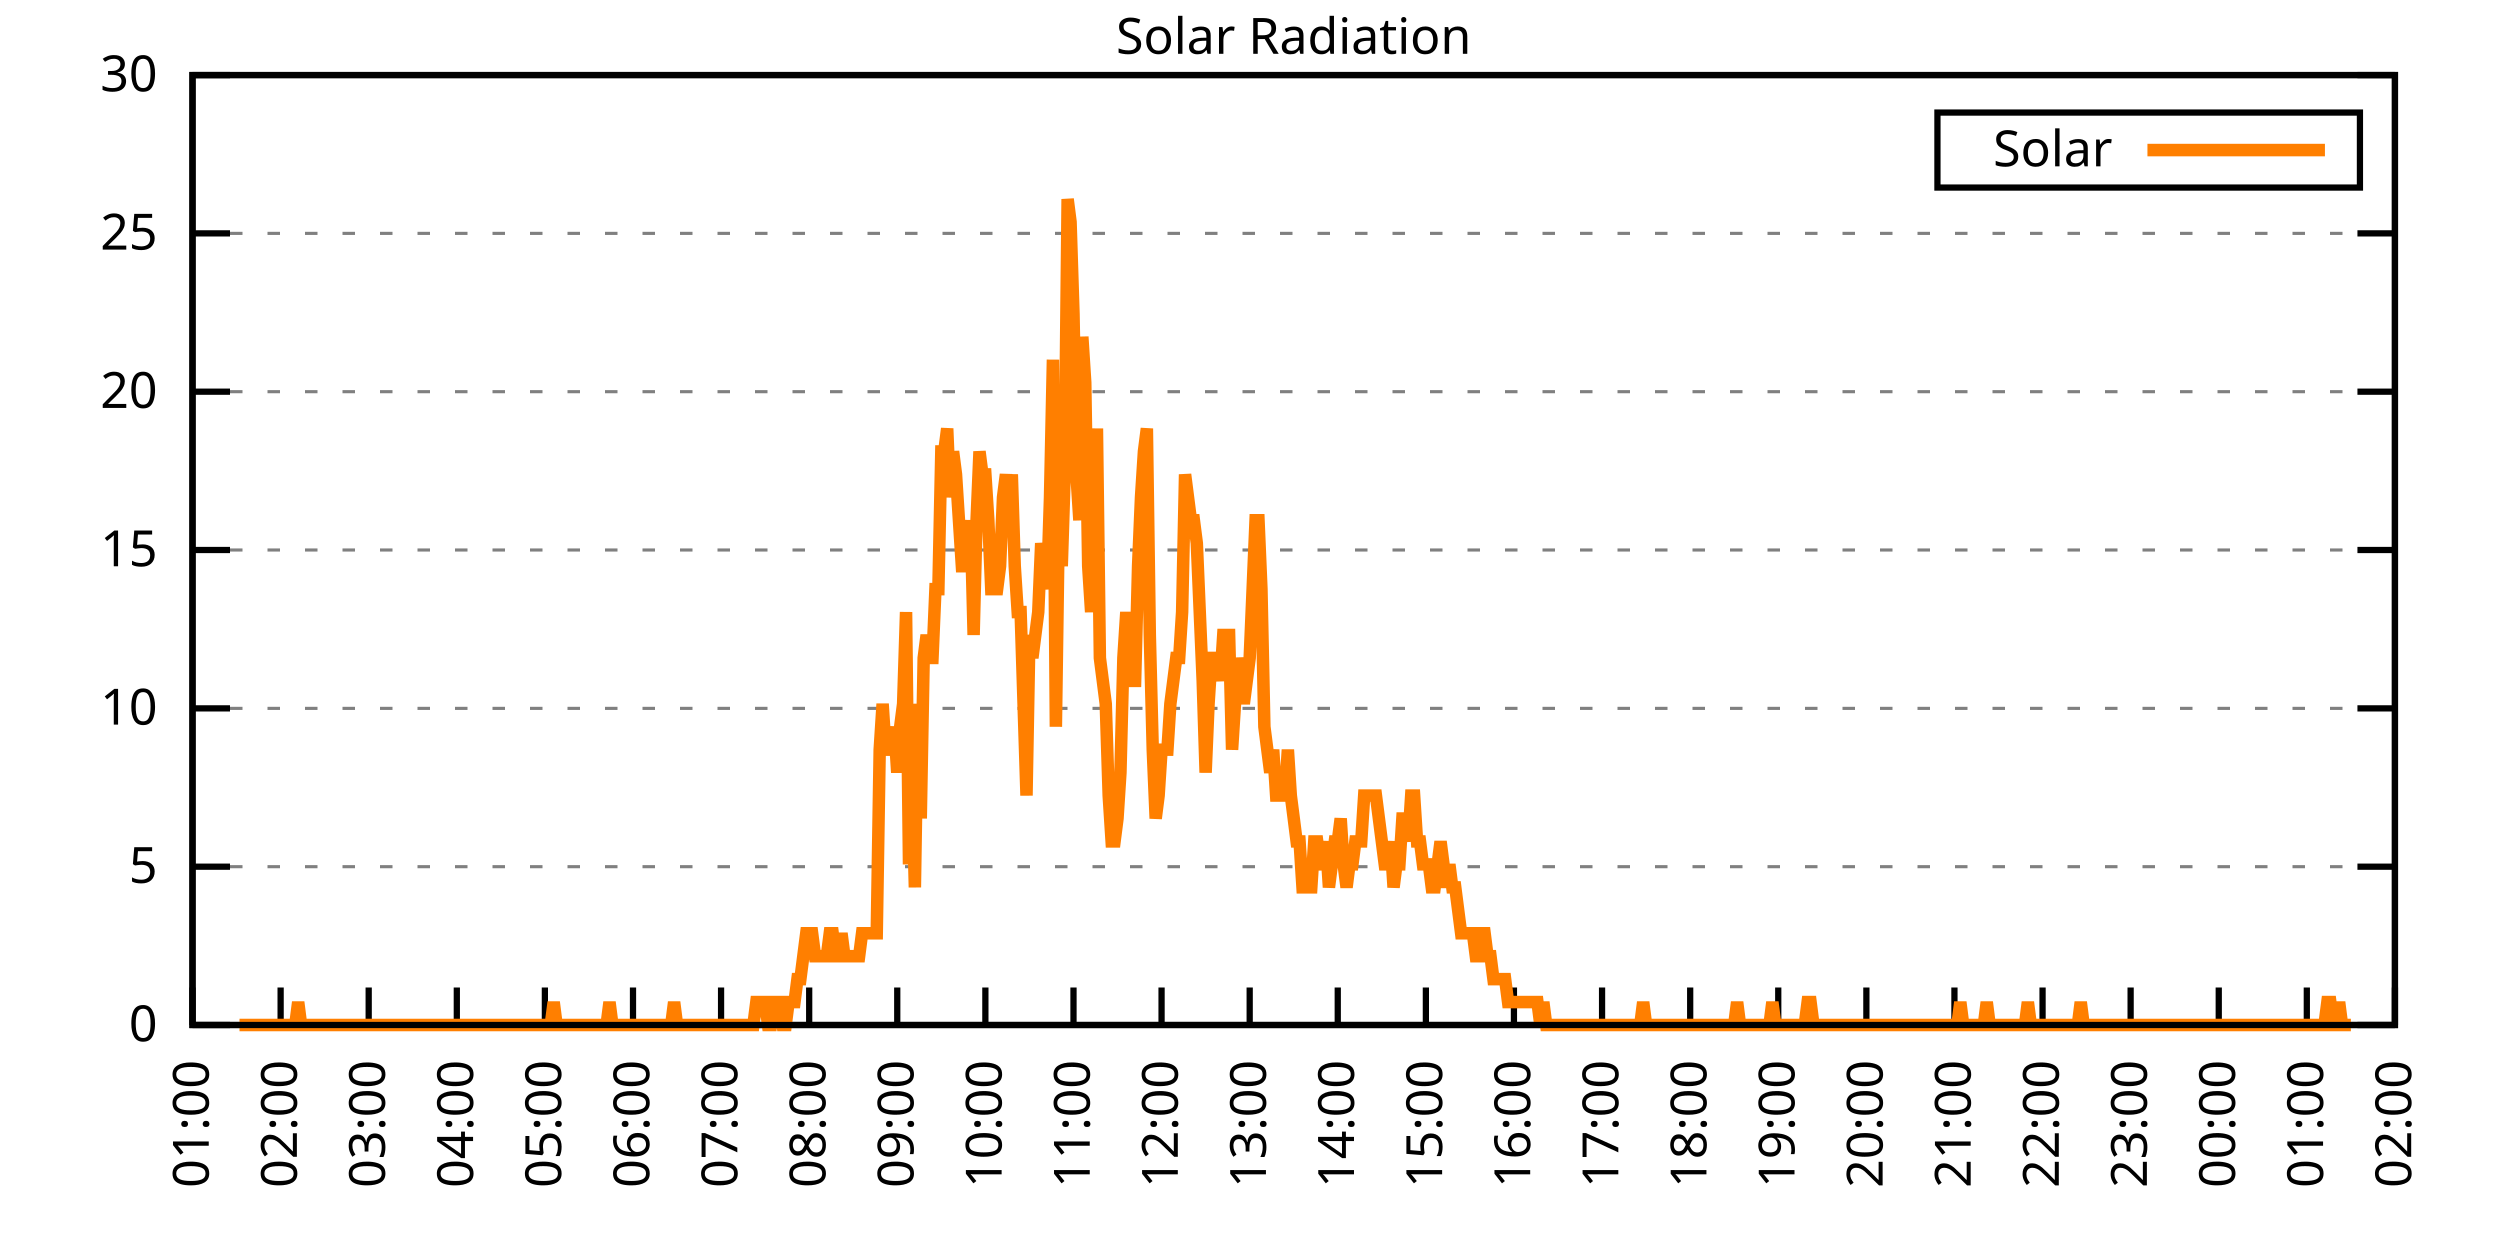
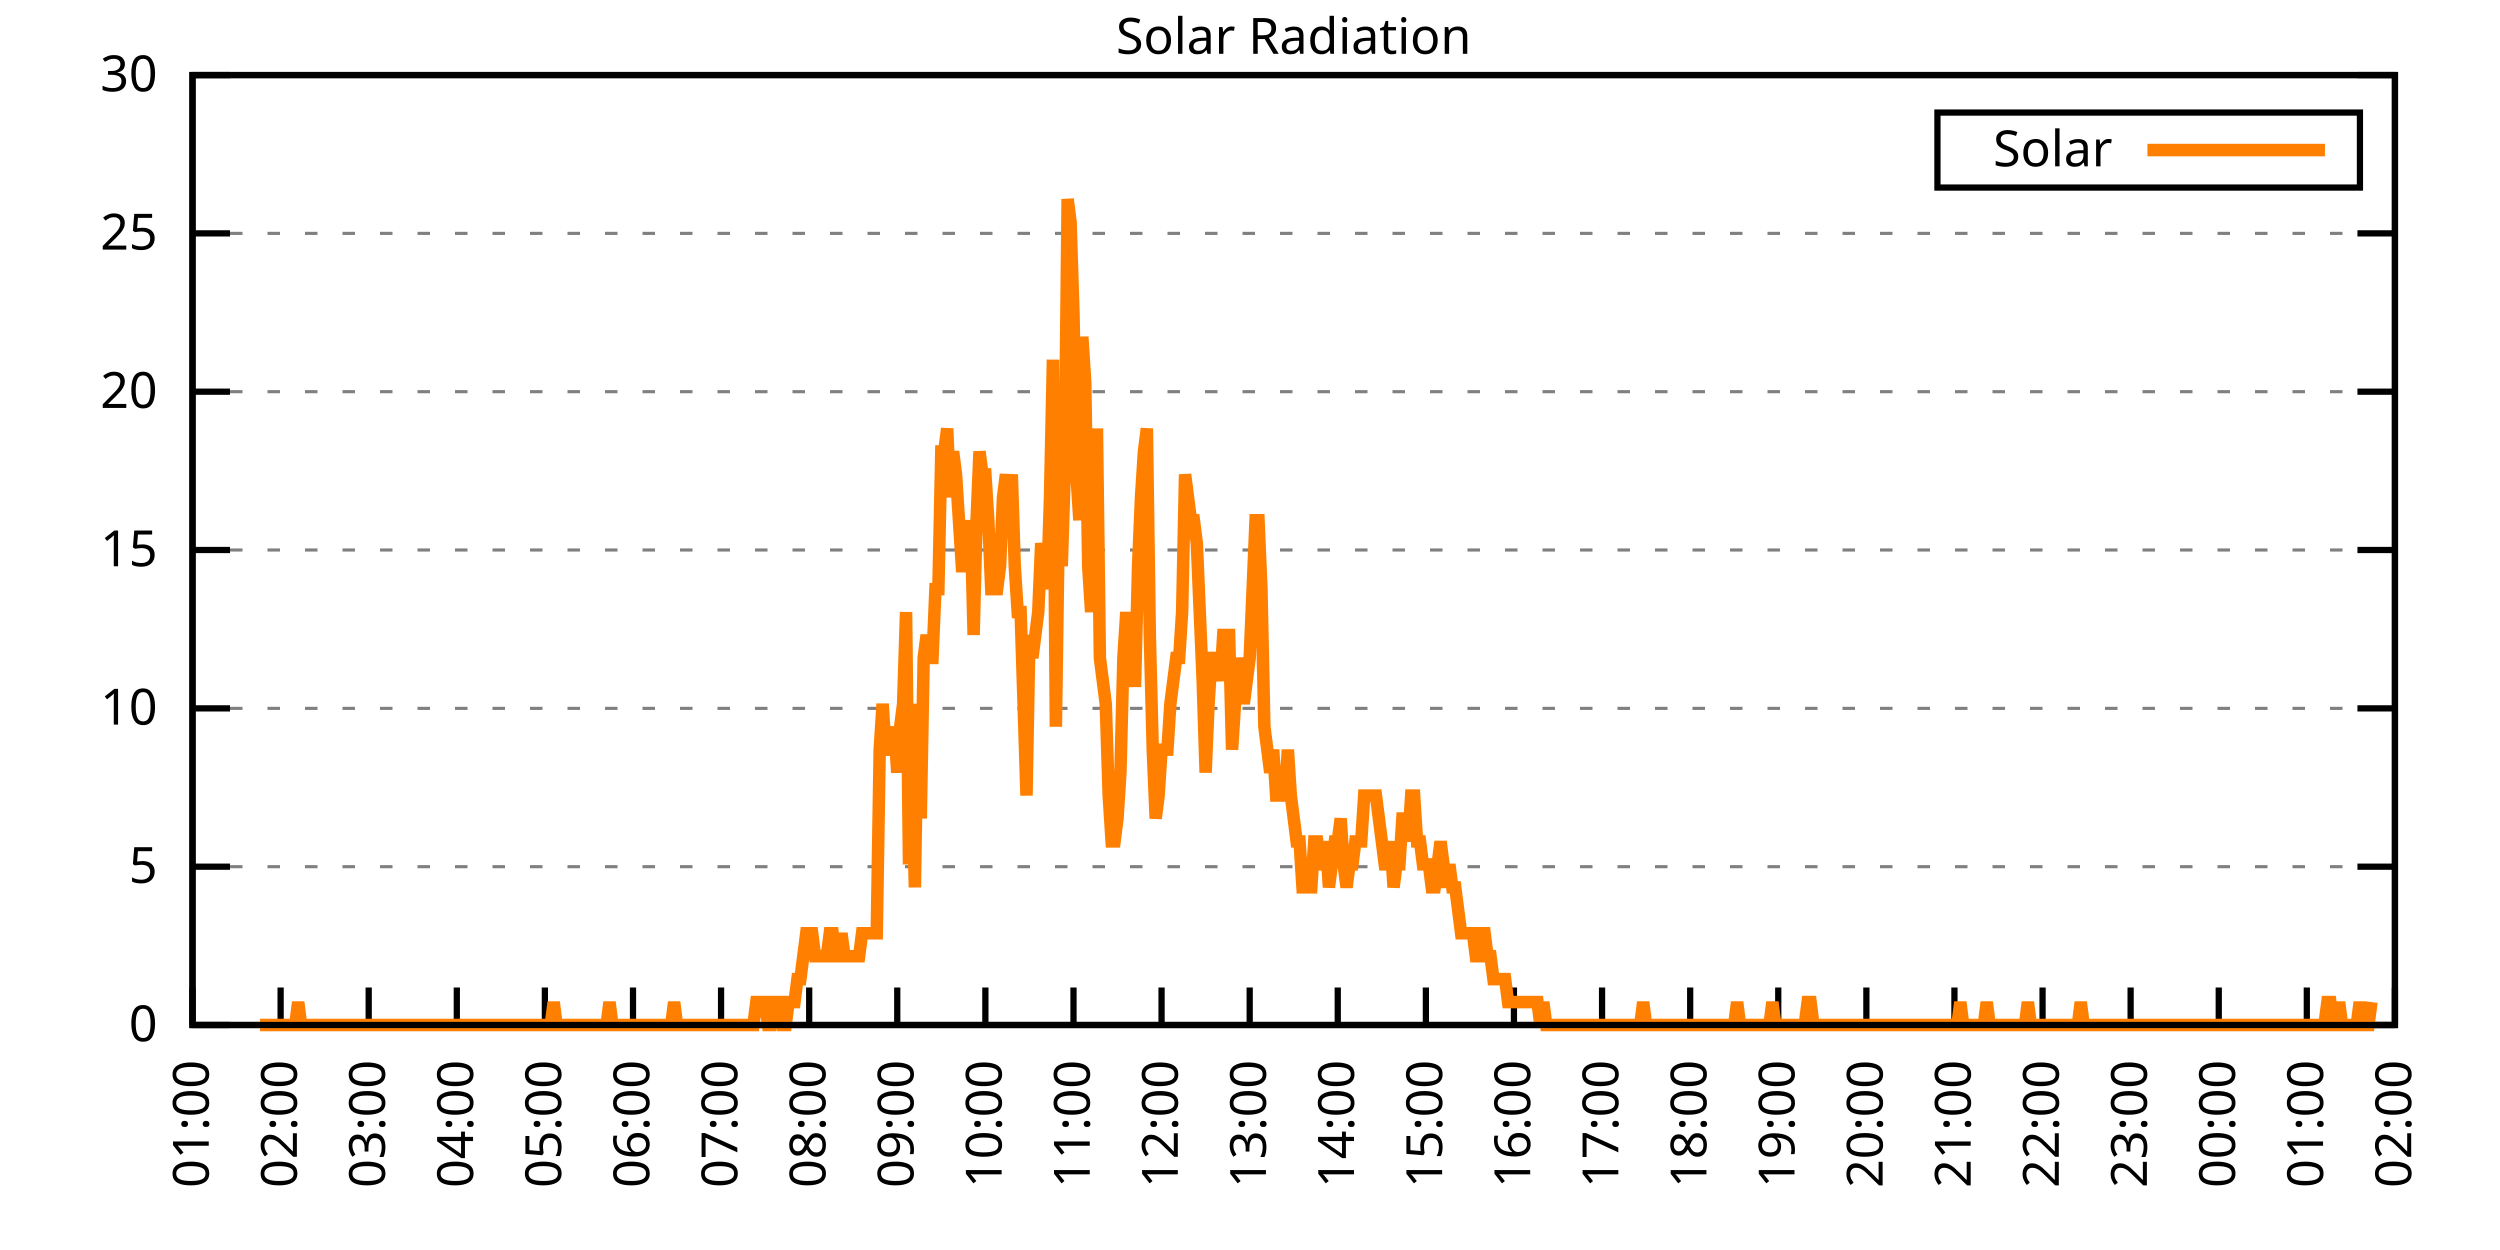
<svg xmlns="http://www.w3.org/2000/svg" xmlns:xlink="http://www.w3.org/1999/xlink" width="400" height="200" viewBox="0 0 400 200">
  <g id="gnuplot_canvas">
    <rect x="0" y="0" width="400" height="200" fill="none" />
    <defs>
      <circle id="gpDot" r="0.5" stroke-width="0.5" stroke="currentColor" />
      <path id="gpPt0" stroke-width="0.333" stroke="currentColor" d="M-1,0 h2 M0,-1 v2" />
      <path id="gpPt1" stroke-width="0.333" stroke="currentColor" d="M-1,-1 L1,1 M1,-1 L-1,1" />
      <path id="gpPt2" stroke-width="0.333" stroke="currentColor" d="M-1,0 L1,0 M0,-1 L0,1 M-1,-1 L1,1 M-1,1 L1,-1" />
      <rect id="gpPt3" stroke-width="0.333" stroke="currentColor" x="-1" y="-1" width="2" height="2" />
      <rect id="gpPt4" stroke-width="0.333" stroke="currentColor" fill="currentColor" x="-1" y="-1" width="2" height="2" />
      <circle id="gpPt5" stroke-width="0.333" stroke="currentColor" cx="0" cy="0" r="1" />
      <use xlink:href="#gpPt5" id="gpPt6" fill="currentColor" stroke="none" />
      <path id="gpPt7" stroke-width="0.333" stroke="currentColor" d="M0,-1.33 L-1.33,0.67 L1.33,0.67 z" />
      <use xlink:href="#gpPt7" id="gpPt8" fill="currentColor" stroke="none" />
      <use xlink:href="#gpPt7" id="gpPt9" stroke="currentColor" transform="rotate(180)" />
      <use xlink:href="#gpPt9" id="gpPt10" fill="currentColor" stroke="none" />
      <use xlink:href="#gpPt3" id="gpPt11" stroke="currentColor" transform="rotate(45)" />
      <use xlink:href="#gpPt11" id="gpPt12" fill="currentColor" stroke="none" />
      <path id="gpPt13" stroke-width="0.333" stroke="currentColor" d="M0,1.330 L1.265,0.411 L0.782,-1.067 L-0.782,-1.076 L-1.265,0.411 z" />
      <use xlink:href="#gpPt13" id="gpPt14" fill="currentColor" stroke="none" />
      <filter id="textbox" filterUnits="objectBoundingBox" x="0" y="0" height="1" width="1">
        <feFlood flood-color="white" flood-opacity="1" result="bgnd" />
        <feComposite in="SourceGraphic" in2="bgnd" operator="atop" />
      </filter>
      <filter id="greybox" filterUnits="objectBoundingBox" x="0" y="0" height="1" width="1">
        <feFlood flood-color="lightgrey" flood-opacity="1" result="grey" />
        <feComposite in="SourceGraphic" in2="grey" operator="atop" />
      </filter>
    </defs>
    <g fill="none" color="white" stroke="currentColor" stroke-width="1.00" stroke-linecap="butt" stroke-linejoin="miter">
</g>
    <g fill="none" color="black" stroke="currentColor" stroke-width="1.00" stroke-linecap="butt" stroke-linejoin="miter">
      <g stroke="none" shape-rendering="crispEdges">
        <polygon fill="rgb(255, 255, 255)" points="30.80,164.00 383.18,164.00 383.18,12.02 30.80,12.02 " />
      </g>
    </g>
    <g fill="none" color="black" stroke="currentColor" stroke-width="1.00" stroke-linecap="butt" stroke-linejoin="miter">
</g>
    <g fill="none" color="black" stroke="black" stroke-width="0.50" stroke-linecap="butt" stroke-linejoin="miter">
</g>
    <g fill="none" color="gray" stroke="currentColor" stroke-width="0.50" stroke-linecap="butt" stroke-linejoin="miter">
      <path stroke="gray" stroke-dasharray="2,4" class="gridline" d="M30.80,164.00 L383.19,164.00  " />
    </g>
    <g fill="none" color="gray" stroke="gray" stroke-width="1.00" stroke-linecap="butt" stroke-linejoin="miter">
</g>
    <g fill="none" color="black" stroke="currentColor" stroke-width="1.00" stroke-linecap="butt" stroke-linejoin="miter">
      <path stroke="black" d="M30.80,164.00 L36.80,164.00 M383.19,164.00 L377.19,164.00  " />
      <g transform="translate(25.20,166.60)" stroke="none" fill="black" font-family="Sans" font-size="8.00" text-anchor="end">
        <text>
          <tspan font-family="Sans"> 0</tspan>
        </text>
      </g>
    </g>
    <g fill="none" color="black" stroke="currentColor" stroke-width="1.00" stroke-linecap="butt" stroke-linejoin="miter">
</g>
    <g fill="none" color="black" stroke="black" stroke-width="0.50" stroke-linecap="butt" stroke-linejoin="miter">
</g>
    <g fill="none" color="gray" stroke="currentColor" stroke-width="0.50" stroke-linecap="butt" stroke-linejoin="miter">
      <path stroke="gray" stroke-dasharray="2,4" class="gridline" d="M30.80,138.67 L383.19,138.67  " />
    </g>
    <g fill="none" color="gray" stroke="gray" stroke-width="1.00" stroke-linecap="butt" stroke-linejoin="miter">
</g>
    <g fill="none" color="black" stroke="currentColor" stroke-width="1.00" stroke-linecap="butt" stroke-linejoin="miter">
      <path stroke="black" d="M30.80,138.67 L36.80,138.67 M383.19,138.67 L377.19,138.67  " />
      <g transform="translate(25.20,141.27)" stroke="none" fill="black" font-family="Sans" font-size="8.00" text-anchor="end">
        <text>
          <tspan font-family="Sans"> 5</tspan>
        </text>
      </g>
    </g>
    <g fill="none" color="black" stroke="currentColor" stroke-width="1.00" stroke-linecap="butt" stroke-linejoin="miter">
</g>
    <g fill="none" color="black" stroke="black" stroke-width="0.50" stroke-linecap="butt" stroke-linejoin="miter">
</g>
    <g fill="none" color="gray" stroke="currentColor" stroke-width="0.50" stroke-linecap="butt" stroke-linejoin="miter">
      <path stroke="gray" stroke-dasharray="2,4" class="gridline" d="M30.80,113.34 L383.19,113.34  " />
    </g>
    <g fill="none" color="gray" stroke="gray" stroke-width="1.00" stroke-linecap="butt" stroke-linejoin="miter">
</g>
    <g fill="none" color="black" stroke="currentColor" stroke-width="1.00" stroke-linecap="butt" stroke-linejoin="miter">
      <path stroke="black" d="M30.80,113.34 L36.80,113.34 M383.19,113.34 L377.19,113.34  " />
      <g transform="translate(25.20,115.94)" stroke="none" fill="black" font-family="Sans" font-size="8.00" text-anchor="end">
        <text>
          <tspan font-family="Sans"> 10</tspan>
        </text>
      </g>
    </g>
    <g fill="none" color="black" stroke="currentColor" stroke-width="1.00" stroke-linecap="butt" stroke-linejoin="miter">
</g>
    <g fill="none" color="black" stroke="black" stroke-width="0.50" stroke-linecap="butt" stroke-linejoin="miter">
</g>
    <g fill="none" color="gray" stroke="currentColor" stroke-width="0.50" stroke-linecap="butt" stroke-linejoin="miter">
      <path stroke="gray" stroke-dasharray="2,4" class="gridline" d="M30.80,88.00 L383.19,88.00  " />
    </g>
    <g fill="none" color="gray" stroke="gray" stroke-width="1.00" stroke-linecap="butt" stroke-linejoin="miter">
</g>
    <g fill="none" color="black" stroke="currentColor" stroke-width="1.00" stroke-linecap="butt" stroke-linejoin="miter">
      <path stroke="black" d="M30.80,88.00 L36.80,88.00 M383.19,88.00 L377.19,88.00  " />
      <g transform="translate(25.20,90.60)" stroke="none" fill="black" font-family="Sans" font-size="8.00" text-anchor="end">
        <text>
          <tspan font-family="Sans"> 15</tspan>
        </text>
      </g>
    </g>
    <g fill="none" color="black" stroke="currentColor" stroke-width="1.00" stroke-linecap="butt" stroke-linejoin="miter">
</g>
    <g fill="none" color="black" stroke="black" stroke-width="0.50" stroke-linecap="butt" stroke-linejoin="miter">
</g>
    <g fill="none" color="gray" stroke="currentColor" stroke-width="0.50" stroke-linecap="butt" stroke-linejoin="miter">
      <path stroke="gray" stroke-dasharray="2,4" class="gridline" d="M30.80,62.67 L383.19,62.67  " />
    </g>
    <g fill="none" color="gray" stroke="gray" stroke-width="1.00" stroke-linecap="butt" stroke-linejoin="miter">
</g>
    <g fill="none" color="black" stroke="currentColor" stroke-width="1.00" stroke-linecap="butt" stroke-linejoin="miter">
      <path stroke="black" d="M30.80,62.67 L36.80,62.67 M383.19,62.67 L377.19,62.67  " />
      <g transform="translate(25.20,65.27)" stroke="none" fill="black" font-family="Sans" font-size="8.00" text-anchor="end">
        <text>
          <tspan font-family="Sans"> 20</tspan>
        </text>
      </g>
    </g>
    <g fill="none" color="black" stroke="currentColor" stroke-width="1.00" stroke-linecap="butt" stroke-linejoin="miter">
</g>
    <g fill="none" color="black" stroke="black" stroke-width="0.50" stroke-linecap="butt" stroke-linejoin="miter">
</g>
    <g fill="none" color="gray" stroke="currentColor" stroke-width="0.50" stroke-linecap="butt" stroke-linejoin="miter">
      <path stroke="gray" stroke-dasharray="2,4" class="gridline" d="M30.80,37.34 L383.19,37.34  " />
    </g>
    <g fill="none" color="gray" stroke="gray" stroke-width="1.00" stroke-linecap="butt" stroke-linejoin="miter">
</g>
    <g fill="none" color="black" stroke="currentColor" stroke-width="1.00" stroke-linecap="butt" stroke-linejoin="miter">
      <path stroke="black" d="M30.80,37.34 L36.80,37.34 M383.19,37.34 L377.19,37.34  " />
      <g transform="translate(25.20,39.94)" stroke="none" fill="black" font-family="Sans" font-size="8.00" text-anchor="end">
        <text>
          <tspan font-family="Sans"> 25</tspan>
        </text>
      </g>
    </g>
    <g fill="none" color="black" stroke="currentColor" stroke-width="1.00" stroke-linecap="butt" stroke-linejoin="miter">
</g>
    <g fill="none" color="black" stroke="black" stroke-width="0.50" stroke-linecap="butt" stroke-linejoin="miter">
</g>
    <g fill="none" color="gray" stroke="currentColor" stroke-width="0.50" stroke-linecap="butt" stroke-linejoin="miter">
      <path stroke="gray" stroke-dasharray="2,4" class="gridline" d="M30.80,12.01 L383.19,12.01  " />
    </g>
    <g fill="none" color="gray" stroke="gray" stroke-width="1.00" stroke-linecap="butt" stroke-linejoin="miter">
</g>
    <g fill="none" color="black" stroke="currentColor" stroke-width="1.00" stroke-linecap="butt" stroke-linejoin="miter">
      <path stroke="black" d="M30.80,12.01 L36.80,12.01 M383.19,12.01 L377.19,12.01  " />
      <g transform="translate(25.20,14.61)" stroke="none" fill="black" font-family="Sans" font-size="8.00" text-anchor="end">
        <text>
          <tspan font-family="Sans"> 30</tspan>
        </text>
      </g>
    </g>
    <g fill="none" color="black" stroke="currentColor" stroke-width="1.00" stroke-linecap="butt" stroke-linejoin="miter">
      <path stroke="black" d="M30.80,164.00 L30.80,158.00  " />
      <g transform="translate(33.40,169.60) rotate(270.00)" stroke="none" fill="black" font-family="Sans" font-size="8.00" text-anchor="end">
        <text>
          <tspan font-family="Sans">01:00</tspan>
        </text>
      </g>
    </g>
    <g fill="none" color="black" stroke="currentColor" stroke-width="1.00" stroke-linecap="butt" stroke-linejoin="miter">
      <path stroke="black" d="M44.90,164.00 L44.90,158.00  " />
      <g transform="translate(47.50,169.60) rotate(270.00)" stroke="none" fill="black" font-family="Sans" font-size="8.00" text-anchor="end">
        <text>
          <tspan font-family="Sans">02:00</tspan>
        </text>
      </g>
    </g>
    <g fill="none" color="black" stroke="currentColor" stroke-width="1.00" stroke-linecap="butt" stroke-linejoin="miter">
      <path stroke="black" d="M58.99,164.00 L58.99,158.00  " />
      <g transform="translate(61.59,169.60) rotate(270.00)" stroke="none" fill="black" font-family="Sans" font-size="8.00" text-anchor="end">
        <text>
          <tspan font-family="Sans">03:00</tspan>
        </text>
      </g>
    </g>
    <g fill="none" color="black" stroke="currentColor" stroke-width="1.00" stroke-linecap="butt" stroke-linejoin="miter">
      <path stroke="black" d="M73.09,164.00 L73.09,158.00  " />
      <g transform="translate(75.69,169.60) rotate(270.00)" stroke="none" fill="black" font-family="Sans" font-size="8.00" text-anchor="end">
        <text>
          <tspan font-family="Sans">04:00</tspan>
        </text>
      </g>
    </g>
    <g fill="none" color="black" stroke="currentColor" stroke-width="1.00" stroke-linecap="butt" stroke-linejoin="miter">
      <path stroke="black" d="M87.18,164.00 L87.18,158.00  " />
      <g transform="translate(89.78,169.60) rotate(270.00)" stroke="none" fill="black" font-family="Sans" font-size="8.00" text-anchor="end">
        <text>
          <tspan font-family="Sans">05:00</tspan>
        </text>
      </g>
    </g>
    <g fill="none" color="black" stroke="currentColor" stroke-width="1.00" stroke-linecap="butt" stroke-linejoin="miter">
      <path stroke="black" d="M101.28,164.00 L101.28,158.00  " />
      <g transform="translate(103.88,169.60) rotate(270.00)" stroke="none" fill="black" font-family="Sans" font-size="8.00" text-anchor="end">
        <text>
          <tspan font-family="Sans">06:00</tspan>
        </text>
      </g>
    </g>
    <g fill="none" color="black" stroke="currentColor" stroke-width="1.00" stroke-linecap="butt" stroke-linejoin="miter">
      <path stroke="black" d="M115.37,164.00 L115.37,158.00  " />
      <g transform="translate(117.97,169.60) rotate(270.00)" stroke="none" fill="black" font-family="Sans" font-size="8.00" text-anchor="end">
        <text>
          <tspan font-family="Sans">07:00</tspan>
        </text>
      </g>
    </g>
    <g fill="none" color="black" stroke="currentColor" stroke-width="1.00" stroke-linecap="butt" stroke-linejoin="miter">
      <path stroke="black" d="M129.47,164.00 L129.47,158.00  " />
      <g transform="translate(132.07,169.60) rotate(270.00)" stroke="none" fill="black" font-family="Sans" font-size="8.00" text-anchor="end">
        <text>
          <tspan font-family="Sans">08:00</tspan>
        </text>
      </g>
    </g>
    <g fill="none" color="black" stroke="currentColor" stroke-width="1.00" stroke-linecap="butt" stroke-linejoin="miter">
      <path stroke="black" d="M143.56,164.00 L143.56,158.00  " />
      <g transform="translate(146.16,169.60) rotate(270.00)" stroke="none" fill="black" font-family="Sans" font-size="8.00" text-anchor="end">
        <text>
          <tspan font-family="Sans">09:00</tspan>
        </text>
      </g>
    </g>
    <g fill="none" color="black" stroke="currentColor" stroke-width="1.00" stroke-linecap="butt" stroke-linejoin="miter">
      <path stroke="black" d="M157.66,164.00 L157.66,158.00  " />
      <g transform="translate(160.26,169.60) rotate(270.00)" stroke="none" fill="black" font-family="Sans" font-size="8.00" text-anchor="end">
        <text>
          <tspan font-family="Sans">10:00</tspan>
        </text>
      </g>
    </g>
    <g fill="none" color="black" stroke="currentColor" stroke-width="1.00" stroke-linecap="butt" stroke-linejoin="miter">
      <path stroke="black" d="M171.76,164.00 L171.76,158.00  " />
      <g transform="translate(174.36,169.60) rotate(270.00)" stroke="none" fill="black" font-family="Sans" font-size="8.00" text-anchor="end">
        <text>
          <tspan font-family="Sans">11:00</tspan>
        </text>
      </g>
    </g>
    <g fill="none" color="black" stroke="currentColor" stroke-width="1.00" stroke-linecap="butt" stroke-linejoin="miter">
      <path stroke="black" d="M185.85,164.00 L185.85,158.00  " />
      <g transform="translate(188.45,169.60) rotate(270.00)" stroke="none" fill="black" font-family="Sans" font-size="8.00" text-anchor="end">
        <text>
          <tspan font-family="Sans">12:00</tspan>
        </text>
      </g>
    </g>
    <g fill="none" color="black" stroke="currentColor" stroke-width="1.00" stroke-linecap="butt" stroke-linejoin="miter">
      <path stroke="black" d="M199.95,164.00 L199.95,158.00  " />
      <g transform="translate(202.55,169.60) rotate(270.00)" stroke="none" fill="black" font-family="Sans" font-size="8.00" text-anchor="end">
        <text>
          <tspan font-family="Sans">13:00</tspan>
        </text>
      </g>
    </g>
    <g fill="none" color="black" stroke="currentColor" stroke-width="1.00" stroke-linecap="butt" stroke-linejoin="miter">
      <path stroke="black" d="M214.04,164.00 L214.04,158.00  " />
      <g transform="translate(216.64,169.60) rotate(270.00)" stroke="none" fill="black" font-family="Sans" font-size="8.00" text-anchor="end">
        <text>
          <tspan font-family="Sans">14:00</tspan>
        </text>
      </g>
    </g>
    <g fill="none" color="black" stroke="currentColor" stroke-width="1.00" stroke-linecap="butt" stroke-linejoin="miter">
      <path stroke="black" d="M228.14,164.00 L228.14,158.00  " />
      <g transform="translate(230.74,169.60) rotate(270.00)" stroke="none" fill="black" font-family="Sans" font-size="8.00" text-anchor="end">
        <text>
          <tspan font-family="Sans">15:00</tspan>
        </text>
      </g>
    </g>
    <g fill="none" color="black" stroke="currentColor" stroke-width="1.00" stroke-linecap="butt" stroke-linejoin="miter">
      <path stroke="black" d="M242.23,164.00 L242.23,158.00  " />
      <g transform="translate(244.83,169.60) rotate(270.00)" stroke="none" fill="black" font-family="Sans" font-size="8.00" text-anchor="end">
        <text>
          <tspan font-family="Sans">16:00</tspan>
        </text>
      </g>
    </g>
    <g fill="none" color="black" stroke="currentColor" stroke-width="1.00" stroke-linecap="butt" stroke-linejoin="miter">
      <path stroke="black" d="M256.33,164.00 L256.33,158.00  " />
      <g transform="translate(258.93,169.60) rotate(270.00)" stroke="none" fill="black" font-family="Sans" font-size="8.00" text-anchor="end">
        <text>
          <tspan font-family="Sans">17:00</tspan>
        </text>
      </g>
    </g>
    <g fill="none" color="black" stroke="currentColor" stroke-width="1.00" stroke-linecap="butt" stroke-linejoin="miter">
      <path stroke="black" d="M270.43,164.00 L270.43,158.00  " />
      <g transform="translate(273.03,169.60) rotate(270.00)" stroke="none" fill="black" font-family="Sans" font-size="8.00" text-anchor="end">
        <text>
          <tspan font-family="Sans">18:00</tspan>
        </text>
      </g>
    </g>
    <g fill="none" color="black" stroke="currentColor" stroke-width="1.00" stroke-linecap="butt" stroke-linejoin="miter">
      <path stroke="black" d="M284.52,164.00 L284.52,158.00  " />
      <g transform="translate(287.12,169.60) rotate(270.00)" stroke="none" fill="black" font-family="Sans" font-size="8.00" text-anchor="end">
        <text>
          <tspan font-family="Sans">19:00</tspan>
        </text>
      </g>
    </g>
    <g fill="none" color="black" stroke="currentColor" stroke-width="1.00" stroke-linecap="butt" stroke-linejoin="miter">
      <path stroke="black" d="M298.62,164.00 L298.62,158.00  " />
      <g transform="translate(301.22,169.60) rotate(270.00)" stroke="none" fill="black" font-family="Sans" font-size="8.00" text-anchor="end">
        <text>
          <tspan font-family="Sans">20:00</tspan>
        </text>
      </g>
    </g>
    <g fill="none" color="black" stroke="currentColor" stroke-width="1.00" stroke-linecap="butt" stroke-linejoin="miter">
      <path stroke="black" d="M312.71,164.00 L312.71,158.00  " />
      <g transform="translate(315.31,169.60) rotate(270.00)" stroke="none" fill="black" font-family="Sans" font-size="8.00" text-anchor="end">
        <text>
          <tspan font-family="Sans">21:00</tspan>
        </text>
      </g>
    </g>
    <g fill="none" color="black" stroke="currentColor" stroke-width="1.00" stroke-linecap="butt" stroke-linejoin="miter">
      <path stroke="black" d="M326.81,164.00 L326.81,158.00  " />
      <g transform="translate(329.41,169.60) rotate(270.00)" stroke="none" fill="black" font-family="Sans" font-size="8.00" text-anchor="end">
        <text>
          <tspan font-family="Sans">22:00</tspan>
        </text>
      </g>
    </g>
    <g fill="none" color="black" stroke="currentColor" stroke-width="1.00" stroke-linecap="butt" stroke-linejoin="miter">
      <path stroke="black" d="M340.90,164.00 L340.90,158.00  " />
      <g transform="translate(343.50,169.60) rotate(270.00)" stroke="none" fill="black" font-family="Sans" font-size="8.00" text-anchor="end">
        <text>
          <tspan font-family="Sans">23:00</tspan>
        </text>
      </g>
    </g>
    <g fill="none" color="black" stroke="currentColor" stroke-width="1.00" stroke-linecap="butt" stroke-linejoin="miter">
      <path stroke="black" d="M355.00,164.00 L355.00,158.00  " />
      <g transform="translate(357.60,169.60) rotate(270.00)" stroke="none" fill="black" font-family="Sans" font-size="8.00" text-anchor="end">
        <text>
          <tspan font-family="Sans">00:00</tspan>
        </text>
      </g>
    </g>
    <g fill="none" color="black" stroke="currentColor" stroke-width="1.00" stroke-linecap="butt" stroke-linejoin="miter">
      <path stroke="black" d="M369.09,164.00 L369.09,158.00  " />
      <g transform="translate(371.69,169.60) rotate(270.00)" stroke="none" fill="black" font-family="Sans" font-size="8.00" text-anchor="end">
        <text>
          <tspan font-family="Sans">01:00</tspan>
        </text>
      </g>
    </g>
    <g fill="none" color="black" stroke="currentColor" stroke-width="1.00" stroke-linecap="butt" stroke-linejoin="miter">
      <path stroke="black" d="M383.19,164.00 L383.19,158.00  " />
      <g transform="translate(385.79,169.60) rotate(270.00)" stroke="none" fill="black" font-family="Sans" font-size="8.00" text-anchor="end">
        <text>
          <tspan font-family="Sans">02:00</tspan>
        </text>
      </g>
    </g>
    <g fill="none" color="black" stroke="currentColor" stroke-width="1.00" stroke-linecap="butt" stroke-linejoin="miter">
</g>
    <g fill="none" color="black" stroke="currentColor" stroke-width="1.00" stroke-linecap="butt" stroke-linejoin="miter">
      <path stroke="black" d="M30.80,12.01 L30.80,164.00 L383.19,164.00 L383.19,12.01 L30.80,12.01 Z  " />
    </g>
    <g fill="none" color="black" stroke="currentColor" stroke-width="1.00" stroke-linecap="butt" stroke-linejoin="miter">
</g>
    <g fill="none" color="black" stroke="currentColor" stroke-width="1.00" stroke-linecap="butt" stroke-linejoin="miter">
      <path stroke="black" d="M309.99,30.01 L309.99,18.01 L377.59,18.01 L377.59,30.01 L309.99,30.01 Z  " />
    </g>
    <g id="Solar_Radiation_plot_1">
      <g fill="none" color="white" stroke="black" stroke-width="2.00" stroke-linecap="butt" stroke-linejoin="miter">
</g>
      <g fill="none" color="black" stroke="currentColor" stroke-width="2.00" stroke-linecap="butt" stroke-linejoin="miter">
        <g transform="translate(337.99,26.61)" stroke="none" fill="black" font-family="Sans" font-size="8.00" text-anchor="end">
          <text>
            <tspan font-family="Sans">Solar</tspan>
          </text>
        </g>
      </g>
      <g fill="none" color="black" stroke="currentColor" stroke-width="2.00" stroke-linecap="butt" stroke-linejoin="miter">
-         <path stroke="rgb(255, 127,   0)" d="M343.59,24.01 L371.99,24.01 M38.32,164.00 L38.79,164.00 L39.26,164.00 L39.73,164.00 L40.20,164.00 L40.67,164.00   L41.14,164.00 L41.61,164.00 L42.08,164.00 L42.55,164.00 L43.02,164.00 L43.49,164.00 L43.96,164.00 L44.43,164.00   L44.90,164.00 L45.37,164.00 L45.84,164.00 L46.31,164.00 L46.78,164.00 L47.24,164.00 L47.71,160.33 L48.18,164.00   L48.65,164.00 L49.12,164.00 L49.59,164.00 L50.06,164.00 L50.53,164.00 L51.00,164.00 L51.47,164.00 L51.94,164.00   L52.41,164.00 L52.88,164.00 L53.35,164.00 L53.82,164.00 L54.29,164.00 L54.76,164.00 L55.23,164.00 L55.70,164.00   L56.17,164.00 L56.64,164.00 L57.11,164.00 L57.58,164.00 L58.05,164.00 L58.52,164.00 L58.99,164.00 L59.46,164.00   L59.93,164.00 L60.40,164.00 L60.87,164.00 L61.34,164.00 L61.81,164.00 L62.28,164.00 L62.75,164.00 L63.22,164.00   L63.69,164.00 L64.16,164.00 L64.63,164.00 L65.10,164.00 L65.57,164.00 L66.04,164.00 L66.51,164.00 L66.98,164.00   L67.45,164.00 L67.92,164.00 L68.39,164.00 L68.86,164.00 L69.33,164.00 L69.80,164.00 L70.27,164.00 L70.74,164.00   L71.21,164.00 L71.68,164.00 L72.15,164.00 L72.62,164.00 L73.09,164.00 L73.56,164.00 L74.03,164.00 L74.50,164.00   L74.97,164.00 L75.44,164.00 L75.91,164.00 L76.38,164.00 L76.85,164.00 L77.32,164.00 L77.79,164.00 L78.26,164.00   L78.73,164.00 L79.19,164.00 L79.66,164.00 L80.13,164.00 L80.60,164.00 L81.07,164.00 L81.54,164.00 L82.01,164.00   L82.48,164.00 L82.95,164.00 L83.42,164.00 L83.89,164.00 L84.36,164.00 L84.83,164.00 L85.30,164.00 L85.77,164.00   L86.24,164.00 L86.71,164.00 L87.18,164.00 L87.65,164.00 L88.12,164.00 L88.59,160.33 L89.06,164.00 L89.53,164.00   L90.00,164.00 L90.47,164.00 L90.94,164.00 L91.41,164.00 L91.88,164.00 L92.35,164.00 L92.82,164.00 L93.29,164.00   L93.76,164.00 L94.23,164.00 L94.70,164.00 L95.17,164.00 L95.64,164.00 L96.11,164.00 L96.58,164.00 L97.05,164.00   L97.52,160.33 L97.99,164.00 L98.46,164.00 L98.93,164.00 L99.40,164.00 L99.87,164.00 L100.34,164.00 L100.81,164.00   L101.28,164.00 L101.75,164.00 L102.22,164.00 L102.69,164.00 L103.16,164.00 L103.63,164.00 L104.10,164.00 L104.57,164.00   L105.04,164.00 L105.51,164.00 L105.98,164.00 L106.45,164.00 L106.92,164.00 L107.39,164.00 L107.86,160.33 L108.33,164.00   L108.80,164.00 L109.27,164.00 L109.74,164.00 L110.21,164.00 L110.68,164.00 L111.14,164.00 L111.61,164.00 L112.08,164.00   L112.55,164.00 L113.02,164.00 L113.49,164.00 L113.96,164.00 L114.43,164.00 L114.90,164.00 L115.37,164.00 L115.84,164.00   L116.31,164.00 L116.78,164.00 L117.25,164.00 L117.72,164.00 L118.19,164.00 L118.66,164.00 L119.13,164.00 L119.60,164.00   L120.07,164.00 L120.54,164.00 L121.01,160.33 L121.48,160.33 L121.95,160.33 L122.42,160.33 L122.89,164.00 L123.36,164.00   L123.83,160.33 L124.30,160.33 L124.77,160.33 L125.24,164.00 L125.71,164.00 L126.18,160.33 L126.65,160.33 L127.12,160.33   L127.59,156.66 L128.06,156.66 L128.53,152.99 L129.00,149.32 L129.47,149.32 L129.94,149.32 L130.41,152.99 L130.88,152.99   L131.35,152.99 L131.82,152.99 L132.29,152.99 L132.76,149.32 L133.23,149.32 L133.70,152.99 L134.17,152.99 L134.64,149.32   L135.11,152.99 L135.58,152.99 L136.05,152.99 L136.52,152.99 L136.99,152.99 L137.46,152.99 L137.93,149.32 L138.40,149.32   L138.87,149.32 L139.34,149.32 L139.81,149.32 L140.28,149.32 L140.75,119.95 L141.22,112.61 L141.69,119.95 L142.16,119.95   L142.63,119.95 L143.09,116.28 L143.56,123.62 L144.03,116.28 L144.50,112.61 L144.97,97.93 L145.44,138.30 L145.91,123.62   L146.38,141.98 L146.85,112.61 L147.32,130.96 L147.79,105.27 L148.26,101.60 L148.73,105.27 L149.20,105.27 L149.67,94.26   L150.14,94.26 L150.61,72.23 L151.08,72.23 L151.55,68.56 L152.02,79.57 L152.49,72.23 L152.96,75.90 L153.43,83.24   L153.90,90.59 L154.37,90.59 L154.84,90.59 L155.31,83.24 L155.78,101.60 L156.25,83.24 L156.72,72.23 L157.19,75.90   L157.66,75.90 L158.13,83.24 L158.60,94.26 L159.07,94.26 L159.54,94.26 L160.01,90.59 L160.48,79.57 L160.95,75.90   L161.42,83.24 L161.89,75.90 L162.36,90.59 L162.83,97.93 L163.30,97.93 L163.77,112.61 L164.24,127.29 L164.71,101.60   L165.18,105.27 L165.65,101.60 L166.12,97.93 L166.59,86.91 L167.06,90.59 L167.53,94.26 L168.00,79.57 L168.47,57.55   L168.94,116.28 L169.41,83.24 L169.88,90.59 L170.35,75.90 L170.82,31.85 L171.29,35.52 L171.76,50.21 L172.23,75.90   L172.70,83.24 L173.17,53.88 L173.64,61.22 L174.11,90.59 L174.58,97.93 L175.04,86.91 L175.51,68.56 L175.98,105.27   L176.45,108.94 L176.92,112.61 L177.39,127.29 L177.86,134.63 L178.33,134.63 L178.80,130.96 L179.27,123.62 L179.74,105.27   L180.21,97.93 L180.68,105.27 L181.15,108.94 L181.62,108.94 L182.09,90.59 L182.56,79.57 L183.03,72.23 L183.50,68.56   L183.97,101.60 L184.44,119.95 L184.91,130.96 L185.38,127.29 L185.85,119.95 L186.32,119.95 L186.79,119.95 L187.26,112.61   L187.73,108.94 L188.20,105.27 L188.67,105.27 L189.14,97.93 L189.61,75.90 L190.08,79.57 L190.55,83.24 L191.02,83.24   L191.49,86.91 L191.96,97.93 L192.43,108.94 L192.90,123.62 L193.37,112.61 L193.84,105.27 L194.31,105.27 L194.78,105.27   L195.25,108.94 L195.72,101.60 L196.19,101.60 L196.66,101.60 L197.13,119.95 L197.60,112.61 L198.07,105.27 L198.54,108.94   L199.01,112.61 L199.48,108.94 L199.95,105.27 L200.42,94.26 L200.89,83.24 L201.36,83.24 L201.83,94.26 L202.30,116.28   L202.77,119.95 L203.24,123.62 L203.71,119.95 L204.18,127.29 L204.65,127.29 L205.12,127.29 L205.59,127.29 L206.06,119.95   L206.53,127.29 L207.00,130.96 L207.46,134.63 L207.93,134.63 L208.40,141.98 L208.87,141.98 L209.34,141.98 L209.81,141.98   L210.28,134.63 L210.75,134.63 L211.22,138.30 L211.69,138.30 L212.16,134.63 L212.63,141.98 L213.10,138.30 L213.57,134.63   L214.04,134.63 L214.51,130.96 L214.98,138.30 L215.45,141.98 L215.92,138.30 L216.39,138.30 L216.86,134.63 L217.33,134.63   L217.80,134.63 L218.27,127.29 L218.74,127.29 L219.21,127.29 L219.68,127.29 L220.15,127.29 L220.62,130.96 L221.09,134.63   L221.56,138.30 L222.03,138.30 L222.50,134.63 L222.97,141.98 L223.44,138.30 L223.91,138.30 L224.38,130.96 L224.85,130.96   L225.32,134.63 L225.79,127.29 L226.26,127.29 L226.73,134.63 L227.20,134.63 L227.67,138.30 L228.14,138.30 L228.61,138.30   L229.08,141.98 L229.55,141.98 L230.02,138.30 L230.49,134.63 L230.96,138.30 L231.43,141.98 L231.90,138.30 L232.37,141.98   L232.84,141.98 L233.31,145.65 L233.78,149.32 L234.25,149.32 L234.72,149.32 L235.19,149.32 L235.66,149.32 L236.13,152.99   L236.60,152.99 L237.07,149.32 L237.54,149.32 L238.01,152.99 L238.48,152.99 L238.95,156.66 L239.41,156.66 L239.88,156.66   L240.35,156.66 L240.82,156.66 L241.29,160.33 L241.76,160.33 L242.23,160.33 L242.70,160.33 L243.17,160.33 L243.64,160.33   L244.11,160.33 L244.58,160.33 L245.05,160.33 L245.52,160.33 L245.99,160.33 L246.46,164.00 L246.93,160.33 L247.40,164.00   L247.87,164.00 L248.34,164.00 L248.81,164.00 L249.28,164.00 L249.75,164.00 L250.22,164.00 L250.69,164.00 L251.16,164.00   L251.63,164.00 L252.10,164.00 L252.57,164.00 L253.04,164.00 L253.51,164.00 L253.98,164.00 L254.45,164.00 L254.92,164.00   L255.39,164.00 L255.86,164.00 L256.33,164.00 L256.80,164.00 L257.27,164.00 L257.74,164.00 L258.21,164.00 L258.68,164.00   L259.15,164.00 L259.62,164.00 L260.09,164.00 L260.56,164.00 L261.03,164.00 L261.50,164.00 L261.97,164.00 L262.44,164.00   L262.91,160.33 L263.38,164.00 L263.85,164.00 L264.32,164.00 L264.79,164.00 L265.26,164.00 L265.73,164.00 L266.20,164.00   L266.67,164.00 L267.14,164.00 L267.61,164.00 L268.08,164.00 L268.55,164.00 L269.02,164.00 L269.49,164.00 L269.96,164.00   L270.43,164.00 L270.90,164.00 L271.36,164.00 L271.83,164.00 L272.30,164.00 L272.77,164.00 L273.24,164.00 L273.71,164.00   L274.18,164.00 L274.65,164.00 L275.12,164.00 L275.59,164.00 L276.06,164.00 L276.53,164.00 L277.00,164.00 L277.47,164.00   L277.94,160.33 L278.41,164.00 L278.88,164.00 L279.35,164.00 L279.82,164.00 L280.29,164.00 L280.76,164.00 L281.23,164.00   L281.70,164.00 L282.17,164.00 L282.64,164.00 L283.11,164.00 L283.58,160.33 L284.05,164.00 L284.52,164.00 L284.99,164.00   L285.46,164.00 L285.93,164.00 L286.40,164.00 L286.87,164.00 L287.34,164.00 L287.81,164.00 L288.28,164.00 L288.75,164.00   L289.22,160.33 L289.69,160.33 L290.16,164.00 L290.63,164.00 L291.10,164.00 L291.57,164.00 L292.04,164.00 L292.51,164.00   L292.98,164.00 L293.45,164.00 L293.92,164.00 L294.39,164.00 L294.86,164.00 L295.33,164.00 L295.80,164.00 L296.27,164.00   L296.74,164.00 L297.21,164.00 L297.68,164.00 L298.15,164.00 L298.62,164.00 L299.09,164.00 L299.56,164.00 L300.03,164.00   L300.50,164.00 L300.97,164.00 L301.44,164.00 L301.91,164.00 L302.38,164.00 L302.85,164.00 L303.31,164.00 L303.78,164.00   L304.25,164.00 L304.72,164.00 L305.19,164.00 L305.66,164.00 L306.13,164.00 L306.60,164.00 L307.07,164.00 L307.54,164.00   L308.01,164.00 L308.48,164.00 L308.95,164.00 L309.42,164.00 L309.89,164.00 L310.36,164.00 L310.83,164.00 L311.30,164.00   L311.77,164.00 L312.24,164.00 L312.71,164.00 L313.18,164.00 L313.65,160.33 L314.12,164.00 L314.59,164.00 L315.06,164.00   L315.53,164.00 L316.00,164.00 L316.47,164.00 L316.94,164.00 L317.41,164.00 L317.88,160.33 L318.35,164.00 L318.82,164.00   L319.29,164.00 L319.76,164.00 L320.23,164.00 L320.70,164.00 L321.17,164.00 L321.64,164.00 L322.11,164.00 L322.58,164.00   L323.05,164.00 L323.52,164.00 L323.99,164.00 L324.46,160.33 L324.93,164.00 L325.40,164.00 L325.87,164.00 L326.34,164.00   L326.81,164.00 L327.28,164.00 L327.75,164.00 L328.22,164.00 L328.69,164.00 L329.16,164.00 L329.63,164.00 L330.10,164.00   L330.57,164.00 L331.04,164.00 L331.51,164.00 L331.98,164.00 L332.45,164.00 L332.92,160.33 L333.39,164.00 L333.86,164.00   L334.33,164.00 L334.80,164.00 L335.26,164.00 L335.73,164.00 L336.20,164.00 L336.67,164.00 L337.14,164.00 L337.61,164.00   L338.08,164.00 L338.55,164.00 L339.02,164.00 L339.49,164.00 L339.96,164.00 L340.43,164.00 L340.90,164.00 L341.37,164.00   L341.84,164.00 L342.31,164.00 L342.78,164.00 L343.25,164.00 L343.72,164.00 L344.19,164.00 L344.66,164.00 L345.13,164.00   L345.60,164.00 L346.07,164.00 L346.54,164.00 L347.01,164.00 L347.48,164.00 L347.95,164.00 L348.42,164.00 L348.89,164.00   L349.36,164.00 L349.83,164.00 L350.30,164.00 L350.77,164.00 L351.24,164.00 L351.71,164.00 L352.18,164.00 L352.65,164.00   L353.12,164.00 L353.59,164.00 L354.06,164.00 L354.53,164.00 L355.00,164.00 L355.47,164.00 L355.94,164.00 L356.41,164.00   L356.88,164.00 L357.35,164.00 L357.82,164.00 L358.29,164.00 L358.76,164.00 L359.23,164.00 L359.70,164.00 L360.17,164.00   L360.64,164.00 L361.11,164.00 L361.58,164.00 L362.05,164.00 L362.52,164.00 L362.99,164.00 L363.46,164.00 L363.93,164.00   L364.40,164.00 L364.87,164.00 L365.34,164.00 L365.81,164.00 L366.28,164.00 L366.75,164.00 L367.21,164.00 L367.68,164.00   L368.15,164.00 L368.62,164.00 L369.09,164.00 L369.56,164.00 L370.03,164.00 L370.50,164.00 L370.97,164.00 L371.44,164.00   L371.91,164.00 L372.38,160.33 L372.85,160.33 L373.32,164.00 L373.79,164.00 L374.26,160.33 L374.73,164.00 L375.20,164.00   L375.67,164.00 L376.14,164.00  " />
+         <path stroke="rgb(255, 127,   0)" d="M343.59,24.01 L371.99,24.01 M41.61,164.00 L42.08,164.00 L42.55,164.00 L43.02,164.00 L43.49,164.00 L43.96,164.00   L44.43,164.00 L44.90,164.00 L45.37,164.00 L45.84,164.00 L46.31,164.00 L46.78,164.00 L47.24,164.00 L47.71,160.33   L48.18,164.00 L48.65,164.00 L49.12,164.00 L49.59,164.00 L50.06,164.00 L50.53,164.00 L51.00,164.00 L51.47,164.00   L51.94,164.00 L52.41,164.00 L52.88,164.00 L53.35,164.00 L53.82,164.00 L54.29,164.00 L54.76,164.00 L55.23,164.00   L55.70,164.00 L56.17,164.00 L56.64,164.00 L57.11,164.00 L57.58,164.00 L58.05,164.00 L58.52,164.00 L58.99,164.00   L59.46,164.00 L59.93,164.00 L60.40,164.00 L60.87,164.00 L61.34,164.00 L61.81,164.00 L62.28,164.00 L62.75,164.00   L63.22,164.00 L63.69,164.00 L64.16,164.00 L64.63,164.00 L65.10,164.00 L65.57,164.00 L66.04,164.00 L66.51,164.00   L66.98,164.00 L67.45,164.00 L67.92,164.00 L68.39,164.00 L68.86,164.00 L69.33,164.00 L69.80,164.00 L70.27,164.00   L70.74,164.00 L71.21,164.00 L71.68,164.00 L72.15,164.00 L72.62,164.00 L73.09,164.00 L73.56,164.00 L74.03,164.00   L74.50,164.00 L74.97,164.00 L75.44,164.00 L75.91,164.00 L76.38,164.00 L76.85,164.00 L77.32,164.00 L77.79,164.00   L78.26,164.00 L78.73,164.00 L79.19,164.00 L79.66,164.00 L80.13,164.00 L80.60,164.00 L81.07,164.00 L81.54,164.00   L82.01,164.00 L82.48,164.00 L82.95,164.00 L83.42,164.00 L83.89,164.00 L84.36,164.00 L84.83,164.00 L85.30,164.00   L85.77,164.00 L86.24,164.00 L86.71,164.00 L87.18,164.00 L87.65,164.00 L88.12,164.00 L88.59,160.33 L89.06,164.00   L89.53,164.00 L90.00,164.00 L90.47,164.00 L90.94,164.00 L91.41,164.00 L91.88,164.00 L92.35,164.00 L92.82,164.00   L93.29,164.00 L93.76,164.00 L94.23,164.00 L94.70,164.00 L95.17,164.00 L95.64,164.00 L96.11,164.00 L96.58,164.00   L97.05,164.00 L97.52,160.33 L97.99,164.00 L98.46,164.00 L98.93,164.00 L99.40,164.00 L99.87,164.00 L100.34,164.00   L100.81,164.00 L101.28,164.00 L101.75,164.00 L102.22,164.00 L102.69,164.00 L103.16,164.00 L103.63,164.00 L104.10,164.00   L104.57,164.00 L105.04,164.00 L105.51,164.00 L105.98,164.00 L106.45,164.00 L106.92,164.00 L107.39,164.00 L107.86,160.33   L108.33,164.00 L108.80,164.00 L109.27,164.00 L109.74,164.00 L110.21,164.00 L110.68,164.00 L111.14,164.00 L111.61,164.00   L112.08,164.00 L112.55,164.00 L113.02,164.00 L113.49,164.00 L113.96,164.00 L114.43,164.00 L114.90,164.00 L115.37,164.00   L115.84,164.00 L116.31,164.00 L116.78,164.00 L117.25,164.00 L117.72,164.00 L118.19,164.00 L118.66,164.00 L119.13,164.00   L119.60,164.00 L120.07,164.00 L120.54,164.00 L121.01,160.33 L121.48,160.33 L121.95,160.33 L122.42,160.33 L122.89,164.00   L123.36,164.00 L123.83,160.33 L124.30,160.33 L124.77,160.33 L125.24,164.00 L125.71,164.00 L126.18,160.33 L126.65,160.33   L127.12,160.33 L127.59,156.66 L128.06,156.66 L128.53,152.99 L129.00,149.32 L129.47,149.32 L129.94,149.32 L130.41,152.99   L130.88,152.99 L131.35,152.99 L131.82,152.99 L132.29,152.99 L132.76,149.32 L133.23,149.32 L133.70,152.99 L134.17,152.99   L134.64,149.32 L135.11,152.99 L135.58,152.99 L136.05,152.99 L136.52,152.99 L136.99,152.99 L137.46,152.99 L137.93,149.32   L138.40,149.32 L138.87,149.32 L139.34,149.32 L139.81,149.32 L140.28,149.32 L140.75,119.95 L141.22,112.61 L141.69,119.95   L142.16,119.95 L142.63,119.95 L143.09,116.28 L143.56,123.62 L144.03,116.28 L144.50,112.61 L144.97,97.93 L145.44,138.30   L145.91,123.62 L146.38,141.98 L146.85,112.61 L147.32,130.96 L147.79,105.27 L148.26,101.60 L148.73,105.27 L149.20,105.27   L149.67,94.26 L150.14,94.26 L150.61,72.23 L151.08,72.23 L151.55,68.56 L152.02,79.57 L152.49,72.23 L152.96,75.90   L153.43,83.24 L153.90,90.59 L154.37,90.59 L154.84,90.59 L155.31,83.24 L155.78,101.60 L156.25,83.24 L156.72,72.23   L157.19,75.90 L157.66,75.90 L158.13,83.24 L158.60,94.26 L159.07,94.26 L159.54,94.26 L160.01,90.59 L160.48,79.57   L160.95,75.90 L161.42,83.24 L161.89,75.90 L162.36,90.59 L162.83,97.93 L163.30,97.93 L163.77,112.61 L164.24,127.29   L164.71,101.60 L165.18,105.27 L165.65,101.60 L166.12,97.93 L166.59,86.91 L167.06,90.59 L167.53,94.26 L168.00,79.57   L168.47,57.55 L168.94,116.28 L169.41,83.24 L169.88,90.59 L170.35,75.90 L170.82,31.85 L171.29,35.52 L171.76,50.21   L172.23,75.90 L172.70,83.24 L173.17,53.88 L173.64,61.22 L174.11,90.59 L174.58,97.93 L175.04,86.91 L175.51,68.56   L175.98,105.27 L176.45,108.94 L176.92,112.61 L177.39,127.29 L177.86,134.63 L178.33,134.63 L178.80,130.96 L179.27,123.62   L179.74,105.27 L180.21,97.93 L180.68,105.27 L181.15,108.94 L181.62,108.94 L182.09,90.59 L182.56,79.57 L183.03,72.23   L183.50,68.56 L183.97,101.60 L184.44,119.95 L184.91,130.96 L185.38,127.29 L185.85,119.95 L186.32,119.95 L186.79,119.95   L187.26,112.61 L187.73,108.94 L188.20,105.27 L188.67,105.27 L189.14,97.93 L189.61,75.90 L190.08,79.57 L190.55,83.24   L191.02,83.24 L191.49,86.91 L191.96,97.93 L192.43,108.94 L192.90,123.62 L193.37,112.61 L193.84,105.27 L194.31,105.27   L194.78,105.27 L195.25,108.94 L195.72,101.60 L196.19,101.60 L196.66,101.60 L197.13,119.95 L197.60,112.61 L198.07,105.27   L198.54,108.94 L199.01,112.61 L199.48,108.94 L199.95,105.27 L200.42,94.26 L200.89,83.24 L201.36,83.24 L201.83,94.26   L202.30,116.28 L202.77,119.95 L203.24,123.62 L203.71,119.95 L204.18,127.29 L204.65,127.29 L205.12,127.29 L205.59,127.29   L206.06,119.95 L206.53,127.29 L207.00,130.96 L207.46,134.63 L207.93,134.63 L208.40,141.98 L208.87,141.98 L209.34,141.98   L209.81,141.98 L210.28,134.63 L210.75,134.63 L211.22,138.30 L211.69,138.30 L212.16,134.63 L212.63,141.98 L213.10,138.30   L213.57,134.63 L214.04,134.63 L214.51,130.96 L214.98,138.30 L215.45,141.98 L215.92,138.30 L216.39,138.30 L216.86,134.63   L217.33,134.63 L217.80,134.63 L218.27,127.29 L218.74,127.29 L219.21,127.29 L219.68,127.29 L220.15,127.29 L220.62,130.96   L221.09,134.63 L221.56,138.30 L222.03,138.30 L222.50,134.63 L222.97,141.98 L223.44,138.30 L223.91,138.30 L224.38,130.96   L224.85,130.96 L225.32,134.63 L225.79,127.29 L226.26,127.29 L226.73,134.63 L227.20,134.63 L227.67,138.30 L228.14,138.30   L228.61,138.30 L229.08,141.98 L229.55,141.98 L230.02,138.30 L230.49,134.63 L230.96,138.30 L231.43,141.98 L231.90,138.30   L232.37,141.98 L232.84,141.98 L233.31,145.65 L233.78,149.32 L234.25,149.32 L234.72,149.32 L235.19,149.32 L235.66,149.32   L236.13,152.99 L236.60,152.99 L237.07,149.32 L237.54,149.32 L238.01,152.99 L238.48,152.99 L238.95,156.66 L239.41,156.66   L239.88,156.66 L240.35,156.66 L240.82,156.66 L241.29,160.33 L241.76,160.33 L242.23,160.33 L242.70,160.33 L243.17,160.33   L243.64,160.33 L244.11,160.33 L244.58,160.33 L245.05,160.33 L245.52,160.33 L245.99,160.33 L246.46,164.00 L246.93,160.33   L247.40,164.00 L247.87,164.00 L248.34,164.00 L248.81,164.00 L249.28,164.00 L249.75,164.00 L250.22,164.00 L250.69,164.00   L251.16,164.00 L251.63,164.00 L252.10,164.00 L252.57,164.00 L253.04,164.00 L253.51,164.00 L253.98,164.00 L254.45,164.00   L254.92,164.00 L255.39,164.00 L255.86,164.00 L256.33,164.00 L256.80,164.00 L257.27,164.00 L257.74,164.00 L258.21,164.00   L258.68,164.00 L259.15,164.00 L259.62,164.00 L260.09,164.00 L260.56,164.00 L261.03,164.00 L261.50,164.00 L261.97,164.00   L262.44,164.00 L262.91,160.33 L263.38,164.00 L263.85,164.00 L264.32,164.00 L264.79,164.00 L265.26,164.00 L265.73,164.00   L266.20,164.00 L266.67,164.00 L267.14,164.00 L267.61,164.00 L268.08,164.00 L268.55,164.00 L269.02,164.00 L269.49,164.00   L269.96,164.00 L270.43,164.00 L270.90,164.00 L271.36,164.00 L271.83,164.00 L272.30,164.00 L272.77,164.00 L273.24,164.00   L273.71,164.00 L274.18,164.00 L274.65,164.00 L275.12,164.00 L275.59,164.00 L276.06,164.00 L276.53,164.00 L277.00,164.00   L277.47,164.00 L277.94,160.33 L278.41,164.00 L278.88,164.00 L279.35,164.00 L279.82,164.00 L280.29,164.00 L280.76,164.00   L281.23,164.00 L281.70,164.00 L282.17,164.00 L282.64,164.00 L283.11,164.00 L283.58,160.33 L284.05,164.00 L284.52,164.00   L284.99,164.00 L285.46,164.00 L285.93,164.00 L286.40,164.00 L286.87,164.00 L287.34,164.00 L287.81,164.00 L288.28,164.00   L288.75,164.00 L289.22,160.33 L289.69,160.33 L290.16,164.00 L290.63,164.00 L291.10,164.00 L291.57,164.00 L292.04,164.00   L292.51,164.00 L292.98,164.00 L293.45,164.00 L293.92,164.00 L294.39,164.00 L294.86,164.00 L295.33,164.00 L295.80,164.00   L296.27,164.00 L296.74,164.00 L297.21,164.00 L297.68,164.00 L298.15,164.00 L298.62,164.00 L299.09,164.00 L299.56,164.00   L300.03,164.00 L300.50,164.00 L300.97,164.00 L301.44,164.00 L301.91,164.00 L302.38,164.00 L302.85,164.00 L303.31,164.00   L303.78,164.00 L304.25,164.00 L304.72,164.00 L305.19,164.00 L305.66,164.00 L306.13,164.00 L306.60,164.00 L307.07,164.00   L307.54,164.00 L308.01,164.00 L308.48,164.00 L308.95,164.00 L309.42,164.00 L309.89,164.00 L310.36,164.00 L310.83,164.00   L311.30,164.00 L311.77,164.00 L312.24,164.00 L312.71,164.00 L313.18,164.00 L313.65,160.33 L314.12,164.00 L314.59,164.00   L315.06,164.00 L315.53,164.00 L316.00,164.00 L316.47,164.00 L316.94,164.00 L317.41,164.00 L317.88,160.33 L318.35,164.00   L318.82,164.00 L319.29,164.00 L319.76,164.00 L320.23,164.00 L320.70,164.00 L321.17,164.00 L321.64,164.00 L322.11,164.00   L322.58,164.00 L323.05,164.00 L323.52,164.00 L323.99,164.00 L324.46,160.33 L324.93,164.00 L325.40,164.00 L325.87,164.00   L326.34,164.00 L326.81,164.00 L327.28,164.00 L327.75,164.00 L328.22,164.00 L328.69,164.00 L329.16,164.00 L329.63,164.00   L330.10,164.00 L330.57,164.00 L331.04,164.00 L331.51,164.00 L331.98,164.00 L332.45,164.00 L332.92,160.33 L333.39,164.00   L333.86,164.00 L334.33,164.00 L334.80,164.00 L335.26,164.00 L335.73,164.00 L336.20,164.00 L336.67,164.00 L337.14,164.00   L337.61,164.00 L338.08,164.00 L338.55,164.00 L339.02,164.00 L339.49,164.00 L339.96,164.00 L340.43,164.00 L340.90,164.00   L341.37,164.00 L341.84,164.00 L342.31,164.00 L342.78,164.00 L343.25,164.00 L343.72,164.00 L344.19,164.00 L344.66,164.00   L345.13,164.00 L345.60,164.00 L346.07,164.00 L346.54,164.00 L347.01,164.00 L347.48,164.00 L347.95,164.00 L348.42,164.00   L348.89,164.00 L349.36,164.00 L349.83,164.00 L350.30,164.00 L350.77,164.00 L351.24,164.00 L351.71,164.00 L352.18,164.00   L352.65,164.00 L353.12,164.00 L353.59,164.00 L354.06,164.00 L354.53,164.00 L355.00,164.00 L355.47,164.00 L355.94,164.00   L356.41,164.00 L356.88,164.00 L357.35,164.00 L357.82,164.00 L358.29,164.00 L358.76,164.00 L359.23,164.00 L359.70,164.00   L360.17,164.00 L360.64,164.00 L361.11,164.00 L361.58,164.00 L362.05,164.00 L362.52,164.00 L362.99,164.00 L363.46,164.00   L363.93,164.00 L364.40,164.00 L364.87,164.00 L365.34,164.00 L365.81,164.00 L366.28,164.00 L366.75,164.00 L367.21,164.00   L367.68,164.00 L368.15,164.00 L368.62,164.00 L369.09,164.00 L369.56,164.00 L370.03,164.00 L370.50,164.00 L370.97,164.00   L371.44,164.00 L371.91,164.00 L372.38,160.33 L372.85,160.33 L373.32,164.00 L373.79,164.00 L374.26,160.33 L374.73,164.00   L375.20,164.00 L375.67,164.00 L376.14,164.00 L376.61,164.00 L377.08,164.00 L377.55,160.33 L378.02,164.00 L378.49,164.00   L378.96,164.00 L379.43,160.33  " />
      </g>
    </g>
    <g fill="none" color="black" stroke="currentColor" stroke-width="2.00" stroke-linecap="butt" stroke-linejoin="miter">
</g>
    <g fill="none" color="black" stroke="black" stroke-width="1.00" stroke-linecap="butt" stroke-linejoin="miter">
</g>
    <g fill="none" color="black" stroke="currentColor" stroke-width="1.00" stroke-linecap="butt" stroke-linejoin="miter">
      <path stroke="black" d="M30.80,12.01 L30.80,164.00 L383.19,164.00 L383.19,12.01 L30.80,12.01 Z  " />
      <g transform="translate(6.80,88.01) rotate(270.00)" stroke="none" fill="black" font-family="Sans" font-size="8.00" text-anchor="middle">
        <text />
      </g>
    </g>
    <g fill="none" color="black" stroke="currentColor" stroke-width="1.00" stroke-linecap="butt" stroke-linejoin="miter">
</g>
    <g fill="none" color="black" stroke="currentColor" stroke-width="1.00" stroke-linecap="butt" stroke-linejoin="miter">
      <g transform="translate(206.99,8.61)" stroke="none" fill="black" font-family="Sans" font-size="8.00" text-anchor="middle">
        <text>
          <tspan font-family="Sans">Solar Radiation</tspan>
        </text>
      </g>
    </g>
    <g fill="none" color="black" stroke="currentColor" stroke-width="1.00" stroke-linecap="butt" stroke-linejoin="miter">
</g>
  </g>
</svg>
